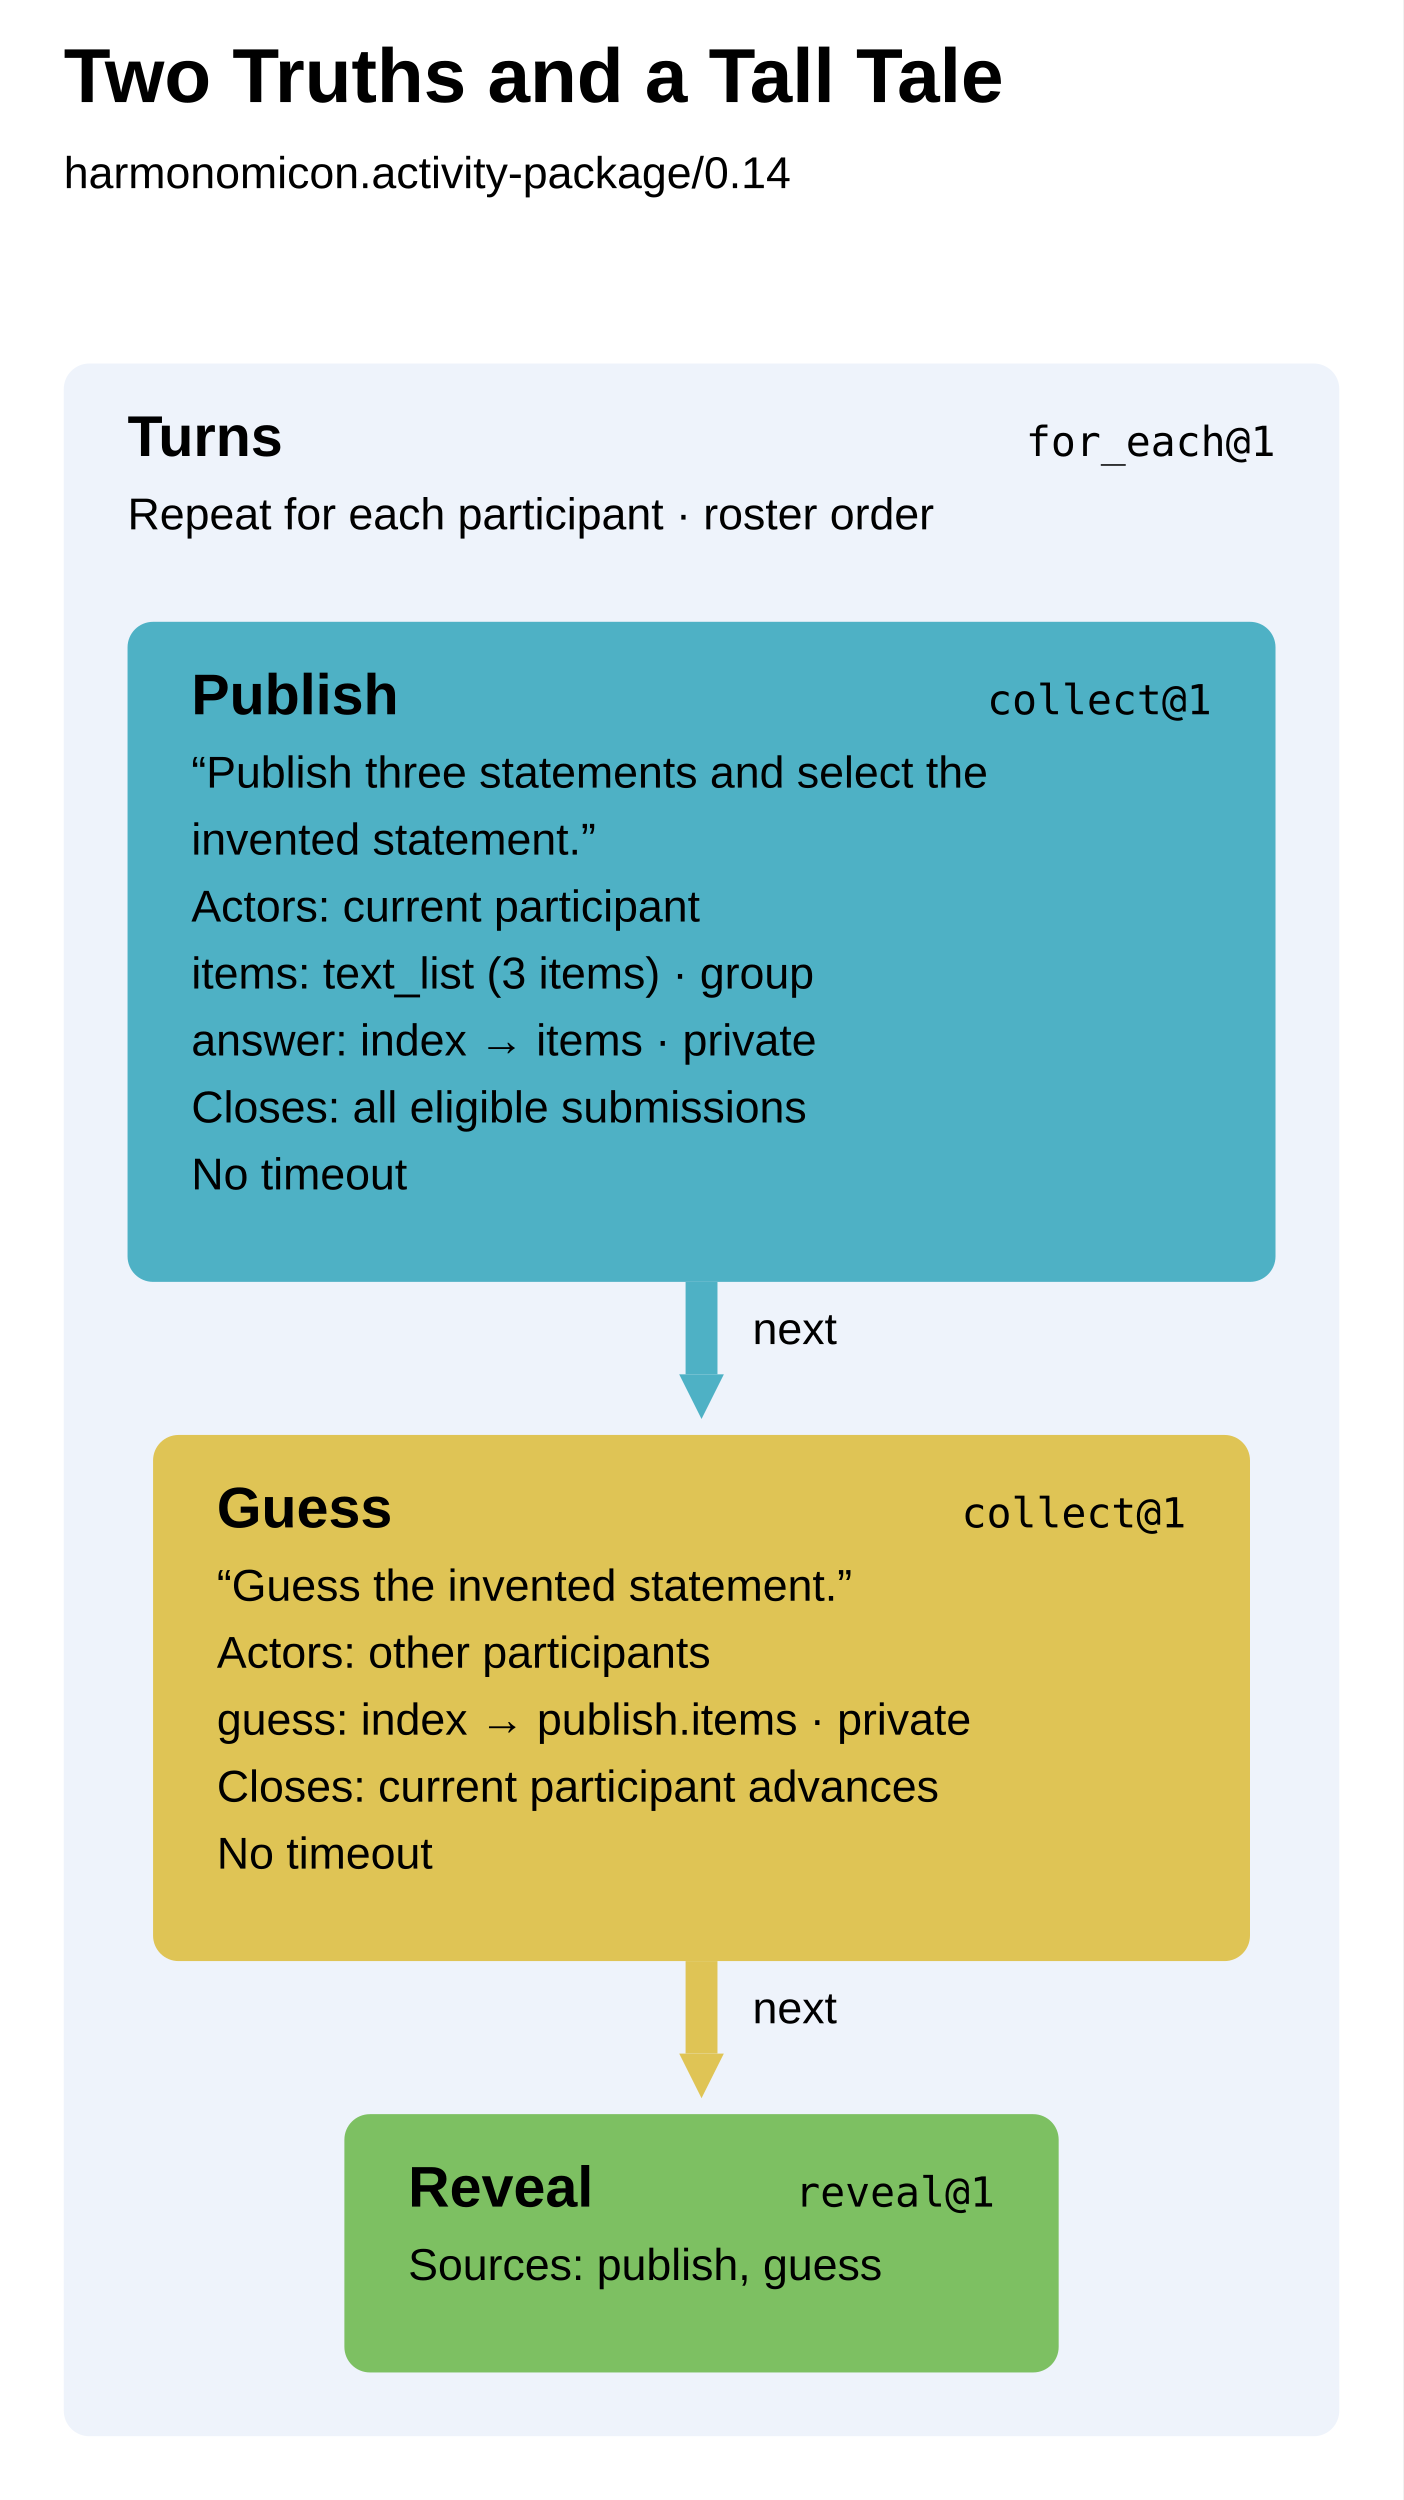
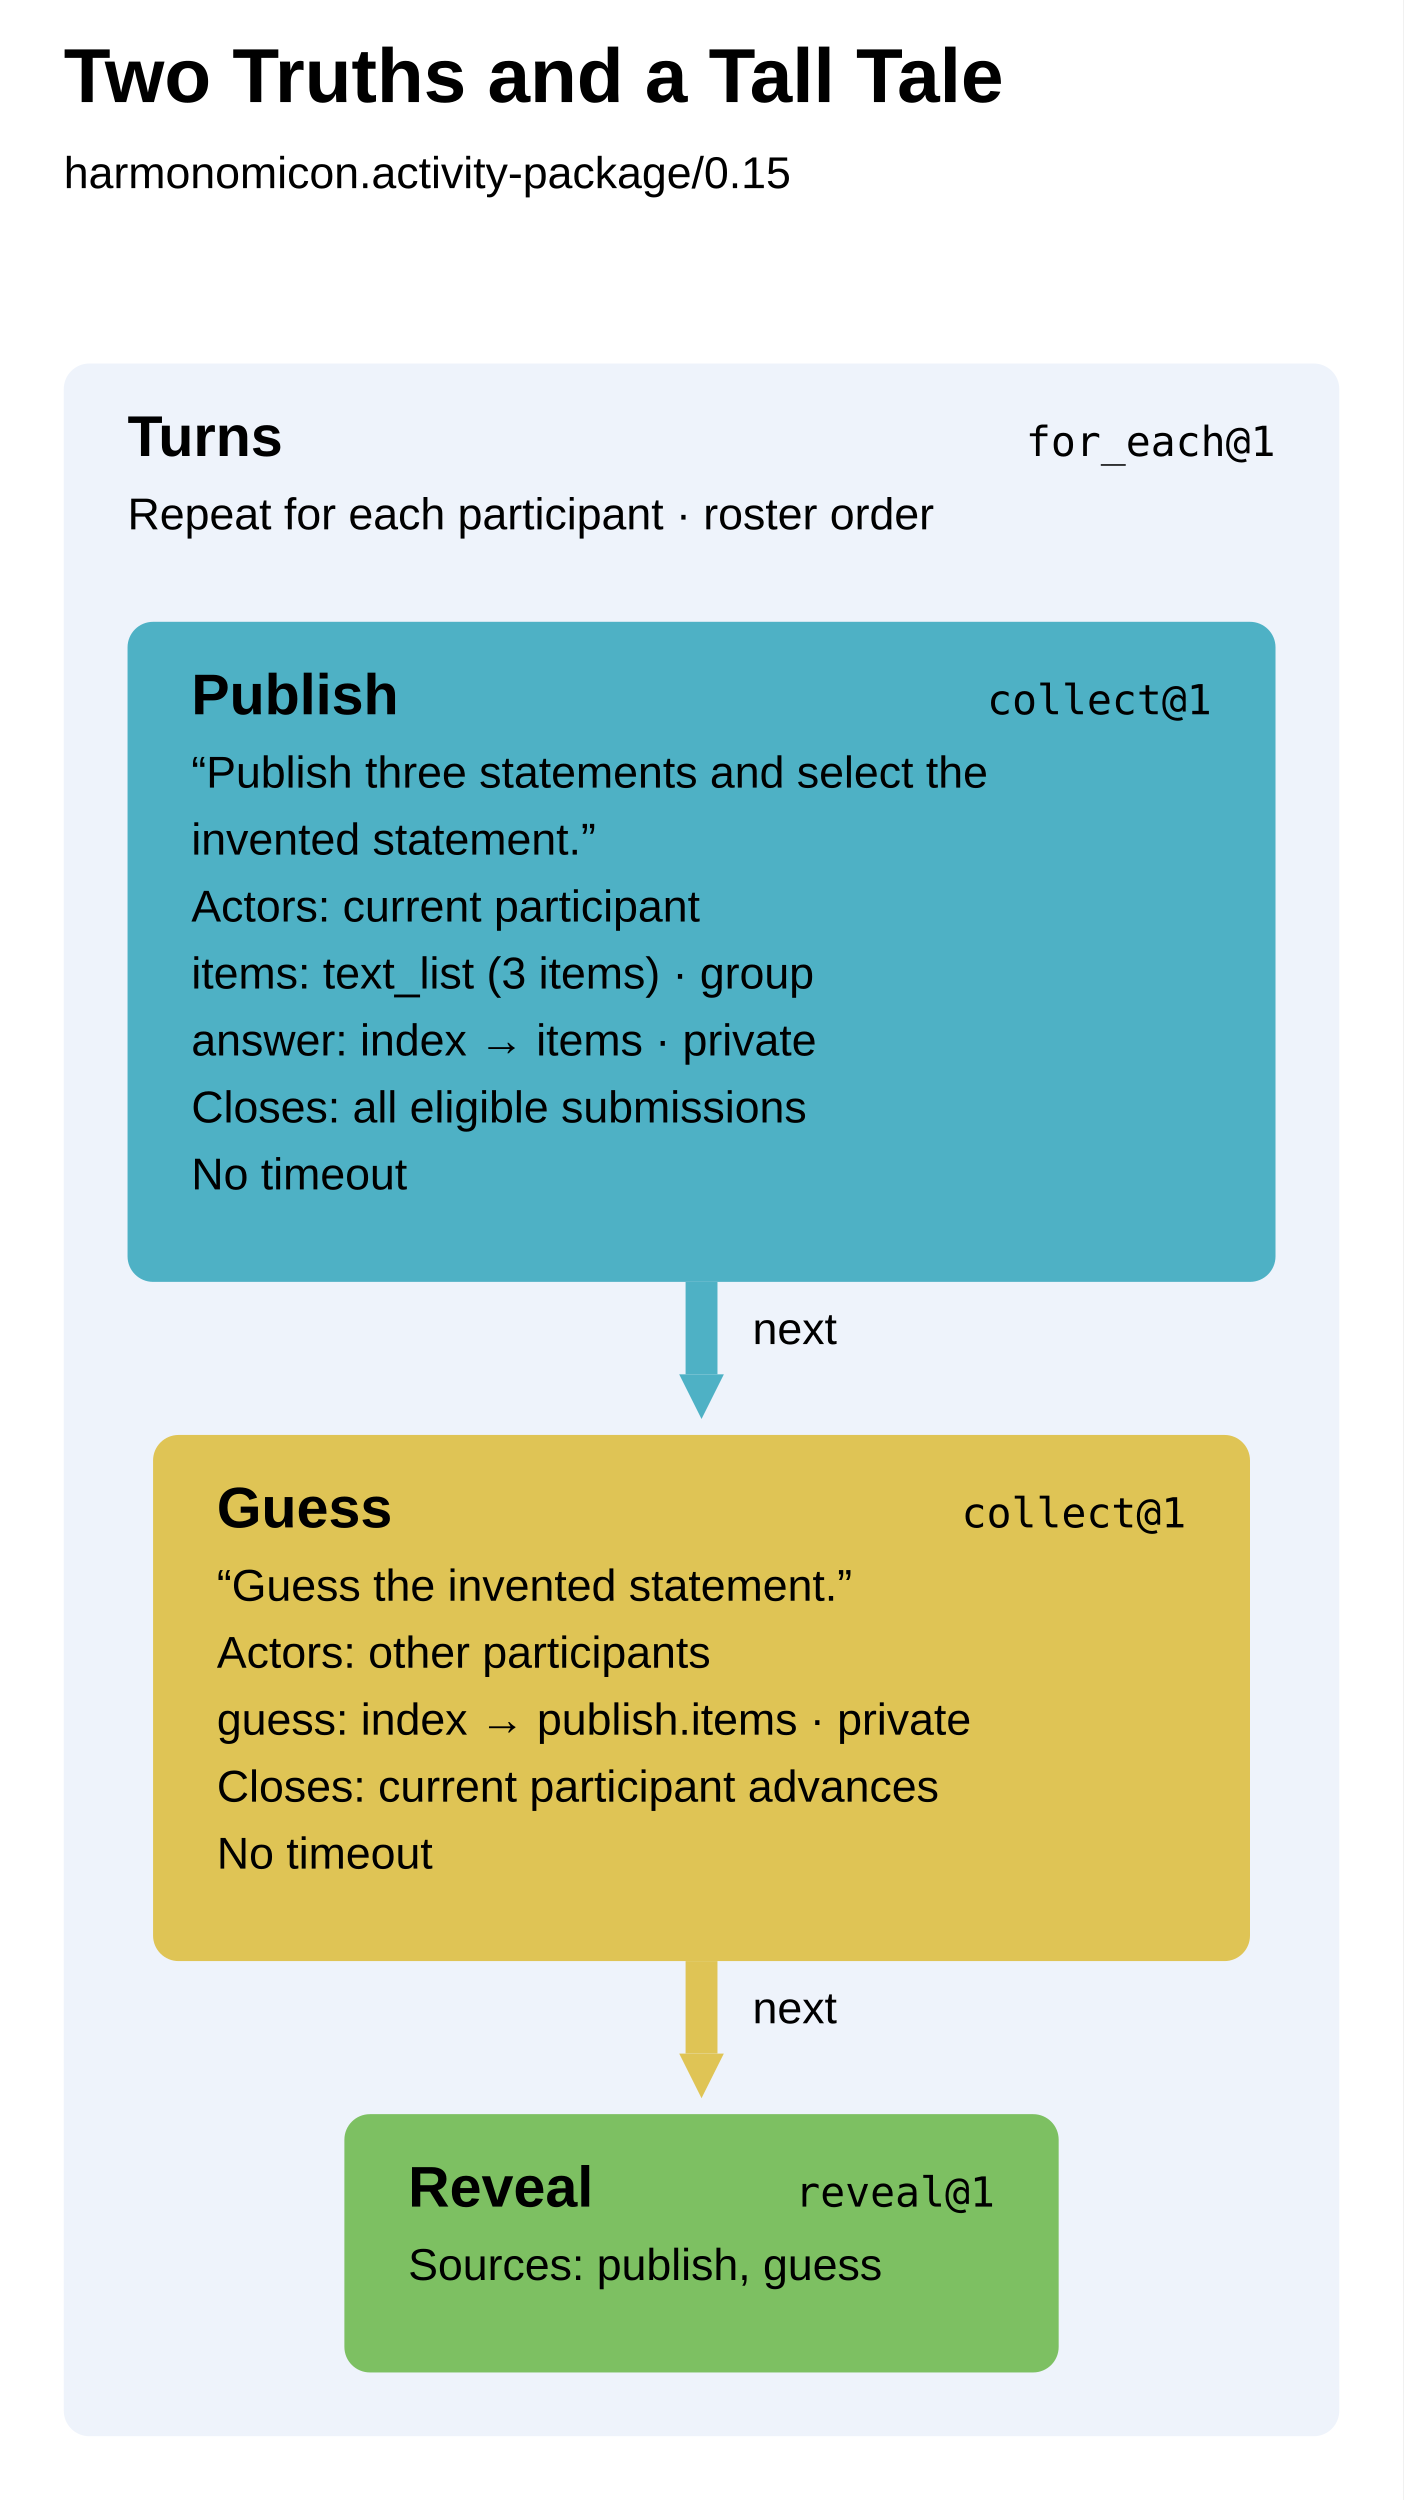
<svg xmlns="http://www.w3.org/2000/svg" width="440" height="784" viewBox="0 0 440 784" aria-label="Two Truths and a Tall Tale runbook" style="font-family:Arial,sans-serif;fill:black">
  <defs>
    <marker id="arrow-0" markerUnits="userSpaceOnUse" markerWidth="14" markerHeight="14" refX="0" refY="7" orient="auto">
      <path d="M0 0L14 7L0 14Z" fill="#4eb1c5" />
    </marker>
    <marker id="arrow-1" markerUnits="userSpaceOnUse" markerWidth="14" markerHeight="14" refX="0" refY="7" orient="auto">
      <path d="M0 0L14 7L0 14Z" fill="#dfc455" />
    </marker>
  </defs>
  <rect width="100%" height="100%" fill="white" />
  <text x="20" y="32" font-size="24" font-weight="700">Two Truths and a Tall Tale</text>
-   <text x="20" y="59" font-size="14">harmonomicon.activity-package/0.14</text>
+   <text x="20" y="59" font-size="14">harmonomicon.activity-package/0.15</text>
  <g data-step="turns" tabindex="0" role="button" aria-label="turns for_each@1">
    <rect x="20" y="114" width="400" height="650" rx="8" fill="#eef3fb" />
    <text x="40" y="143" font-weight="700" font-size="18">Turns</text>
    <text x="400" y="143" text-anchor="end" font-family="ui-monospace, SFMono-Regular, Menlo, Consolas, monospace" font-size="13">for_each@1</text>
    <text x="40" y="166" font-size="14">Repeat for each participant · roster order</text>
  </g>
  <g data-step="publish" tabindex="0" role="button" aria-label="publish collect@1">
    <rect x="40" y="195" width="360" height="207" rx="8" fill="#4eb1c5" />
    <text x="60" y="224" font-weight="700" font-size="18">Publish</text>
    <text x="380" y="224" text-anchor="end" font-family="ui-monospace, SFMono-Regular, Menlo, Consolas, monospace" font-size="13">collect@1</text>
    <text x="60" y="247" font-size="14">“Publish three statements and select the</text>
    <text x="60" y="268" font-size="14">invented statement.”</text>
    <text x="60" y="289" font-size="14">Actors: current participant</text>
    <text x="60" y="310" font-size="14">items: text_list (3 items) · group</text>
    <text x="60" y="331" font-size="14">answer: index → items · private</text>
    <text x="60" y="352" font-size="14">Closes: all eligible submissions</text>
    <text x="60" y="373" font-size="14">No timeout</text>
  </g>
  <g data-step="guess" tabindex="0" role="button" aria-label="guess collect@1">
    <rect x="48" y="450" width="344" height="165" rx="8" fill="#dfc455" />
    <text x="68" y="479" font-weight="700" font-size="18">Guess</text>
    <text x="372" y="479" text-anchor="end" font-family="ui-monospace, SFMono-Regular, Menlo, Consolas, monospace" font-size="13">collect@1</text>
    <text x="68" y="502" font-size="14">“Guess the invented statement.”</text>
    <text x="68" y="523" font-size="14">Actors: other participants</text>
    <text x="68" y="544" font-size="14">guess: index → publish.items · private</text>
    <text x="68" y="565" font-size="14">Closes: current participant advances</text>
    <text x="68" y="586" font-size="14">No timeout</text>
  </g>
  <g data-step="reveal" tabindex="0" role="button" aria-label="reveal reveal@1">
    <rect x="108" y="663" width="224" height="81" rx="8" fill="#7dc062" />
    <text x="128" y="692" font-weight="700" font-size="18">Reveal</text>
    <text x="312" y="692" text-anchor="end" font-family="ui-monospace, SFMono-Regular, Menlo, Consolas, monospace" font-size="13">reveal@1</text>
    <text x="128" y="715" font-size="14">Sources: publish, guess</text>
  </g>
  <path d="M 220 402 L 220 431" fill="none" stroke="#4eb1c5" stroke-width="10" marker-end="url(#arrow-0)" />
  <text x="236" y="421.5" font-size="14">next</text>
  <path d="M 220 615 L 220 644" fill="none" stroke="#dfc455" stroke-width="10" marker-end="url(#arrow-1)" />
  <text x="236" y="634.5" font-size="14">next</text>
</svg>
